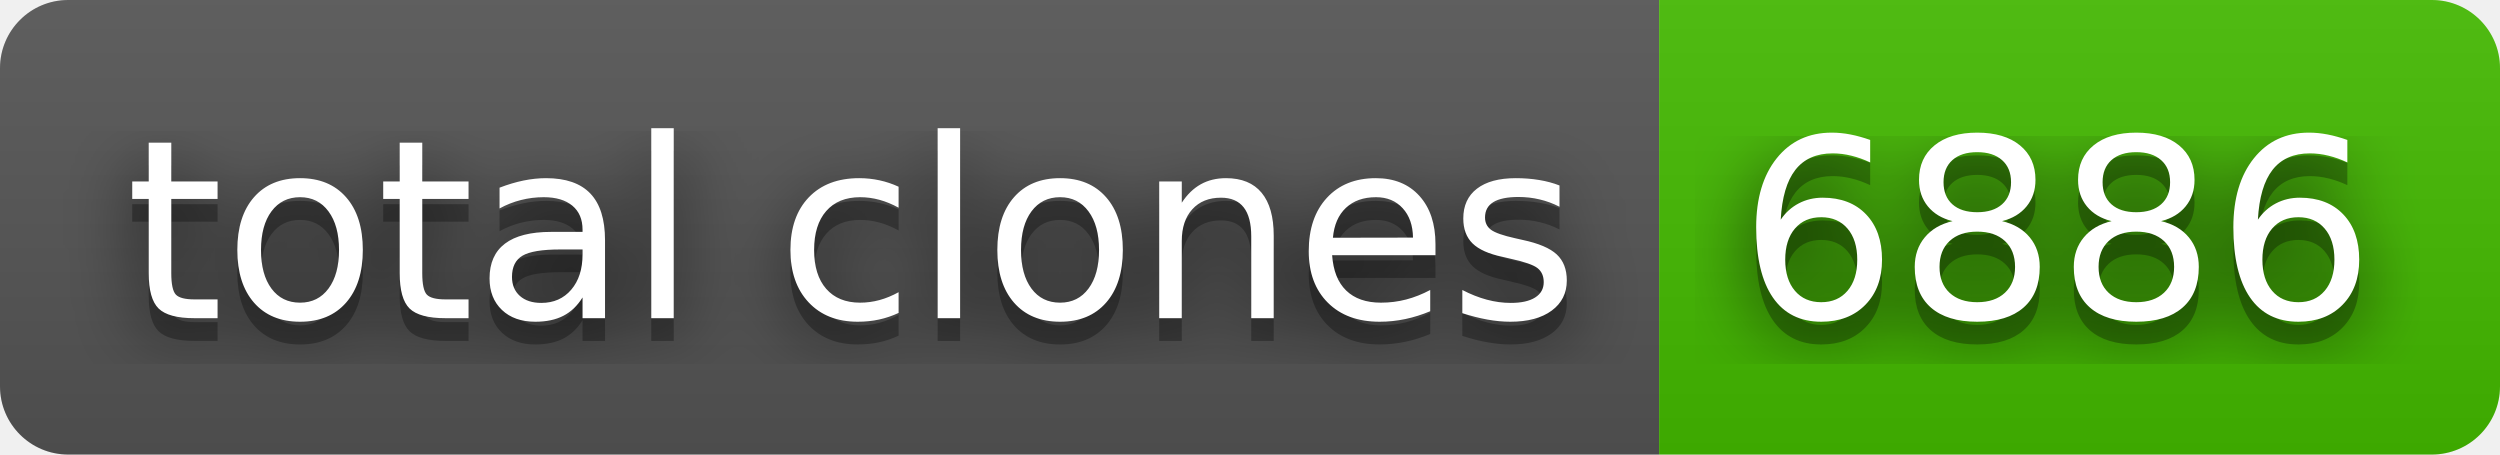
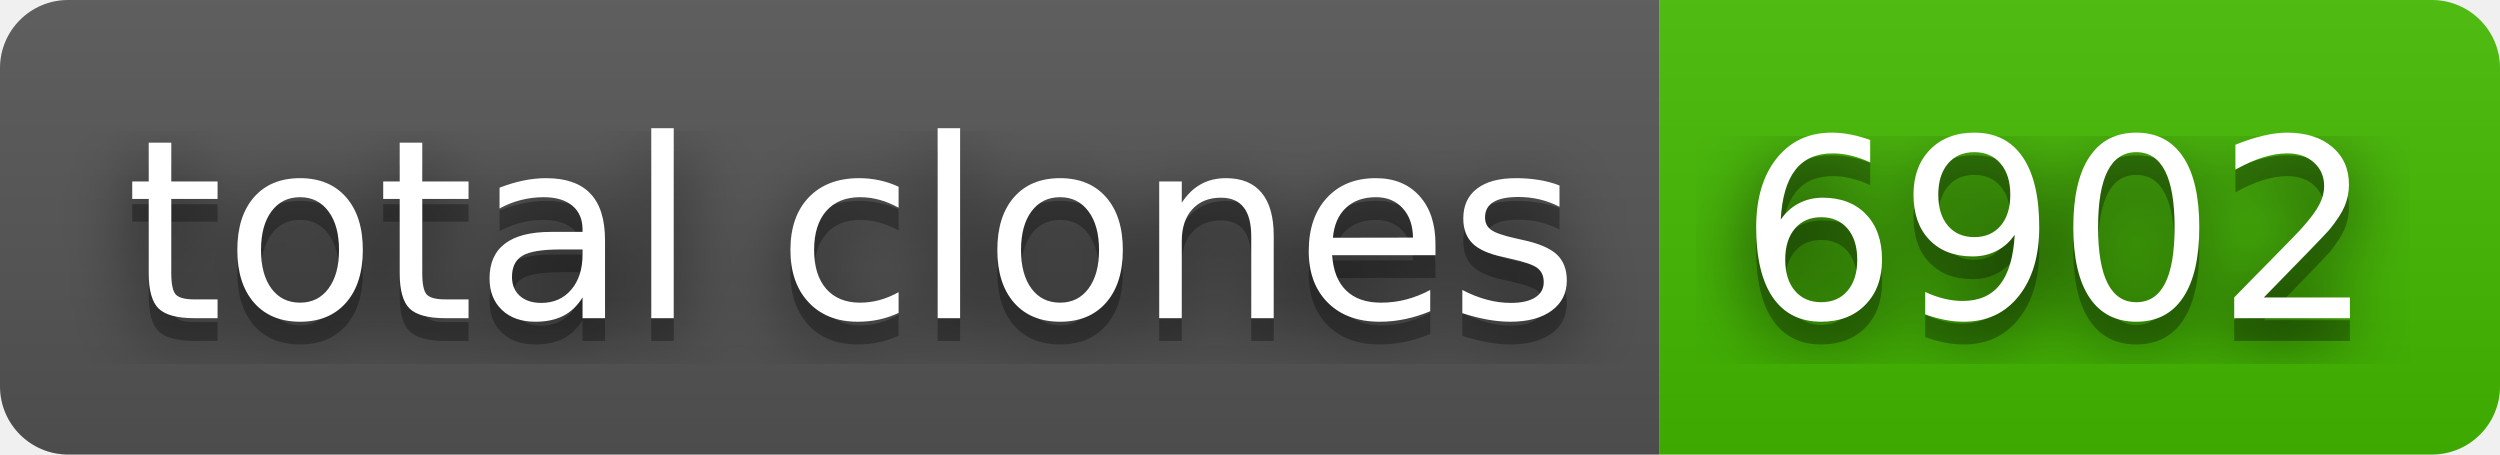
- <svg xmlns="http://www.w3.org/2000/svg" width="110" height="20" role="img" aria-label="total clones: 6886">
+ <svg xmlns="http://www.w3.org/2000/svg" width="110" height="20" role="img" aria-label="total clones: 6902">
  <filter id="blur">
    <feGaussianBlur in="SourceGraphic" stdDeviation="16" />
  </filter>
  <linearGradient id="s" x2="0" y2="100%">
    <stop offset="0" stop-color="#bbb" stop-opacity=".1" />
    <stop offset="1" stop-opacity=".1" />
  </linearGradient>
  <clipPath id="r">
    <rect width="110" height="20" rx="3" fill="#fff" />
  </clipPath>
  <g clip-path="url(#r)">
    <rect width="73" height="20" fill="#555" />
    <rect x="73" width="37" height="20" fill="#4b0" />
    <rect width="110" height="20" fill="url(#s)" />
  </g>
  <g fill="#fff" text-anchor="middle" font-family="Verdana,Geneva,DejaVu Sans,sans-serif" text-rendering="geometricPrecision" font-size="110">
    <text aria-hidden="true" x="375" y="150" fill="#010101" fill-opacity=".80" filter="url(#blur)" transform="scale(.1)" textLength="630">total clones</text>
    <text aria-hidden="true" x="375" y="150" fill="#010101" fill-opacity=".3" transform="scale(.1)" textLength="630">total clones</text>
    <text x="375" y="140" transform="scale(.1)" fill="#fff" textLength="630">total clones</text>
-     <text aria-hidden="true" x="905" y="150" fill="#010101" fill-opacity=".80" filter="url(#blur)" transform="scale(.1)" textLength="270">6886</text>
-     <text aria-hidden="true" x="905" y="150" fill="#010101" fill-opacity=".3" transform="scale(.1)" textLength="270">6886</text>
-     <text x="905" y="140" transform="scale(.1)" fill="#fff" textLength="270">6886</text>
+     <text aria-hidden="true" x="905" y="150" fill="#010101" fill-opacity=".80" filter="url(#blur)" transform="scale(.1)" textLength="270">6902</text>
+     <text aria-hidden="true" x="905" y="150" fill="#010101" fill-opacity=".3" transform="scale(.1)" textLength="270">6902</text>
+     <text x="905" y="140" transform="scale(.1)" fill="#fff" textLength="270">6902</text>
  </g>
</svg>
